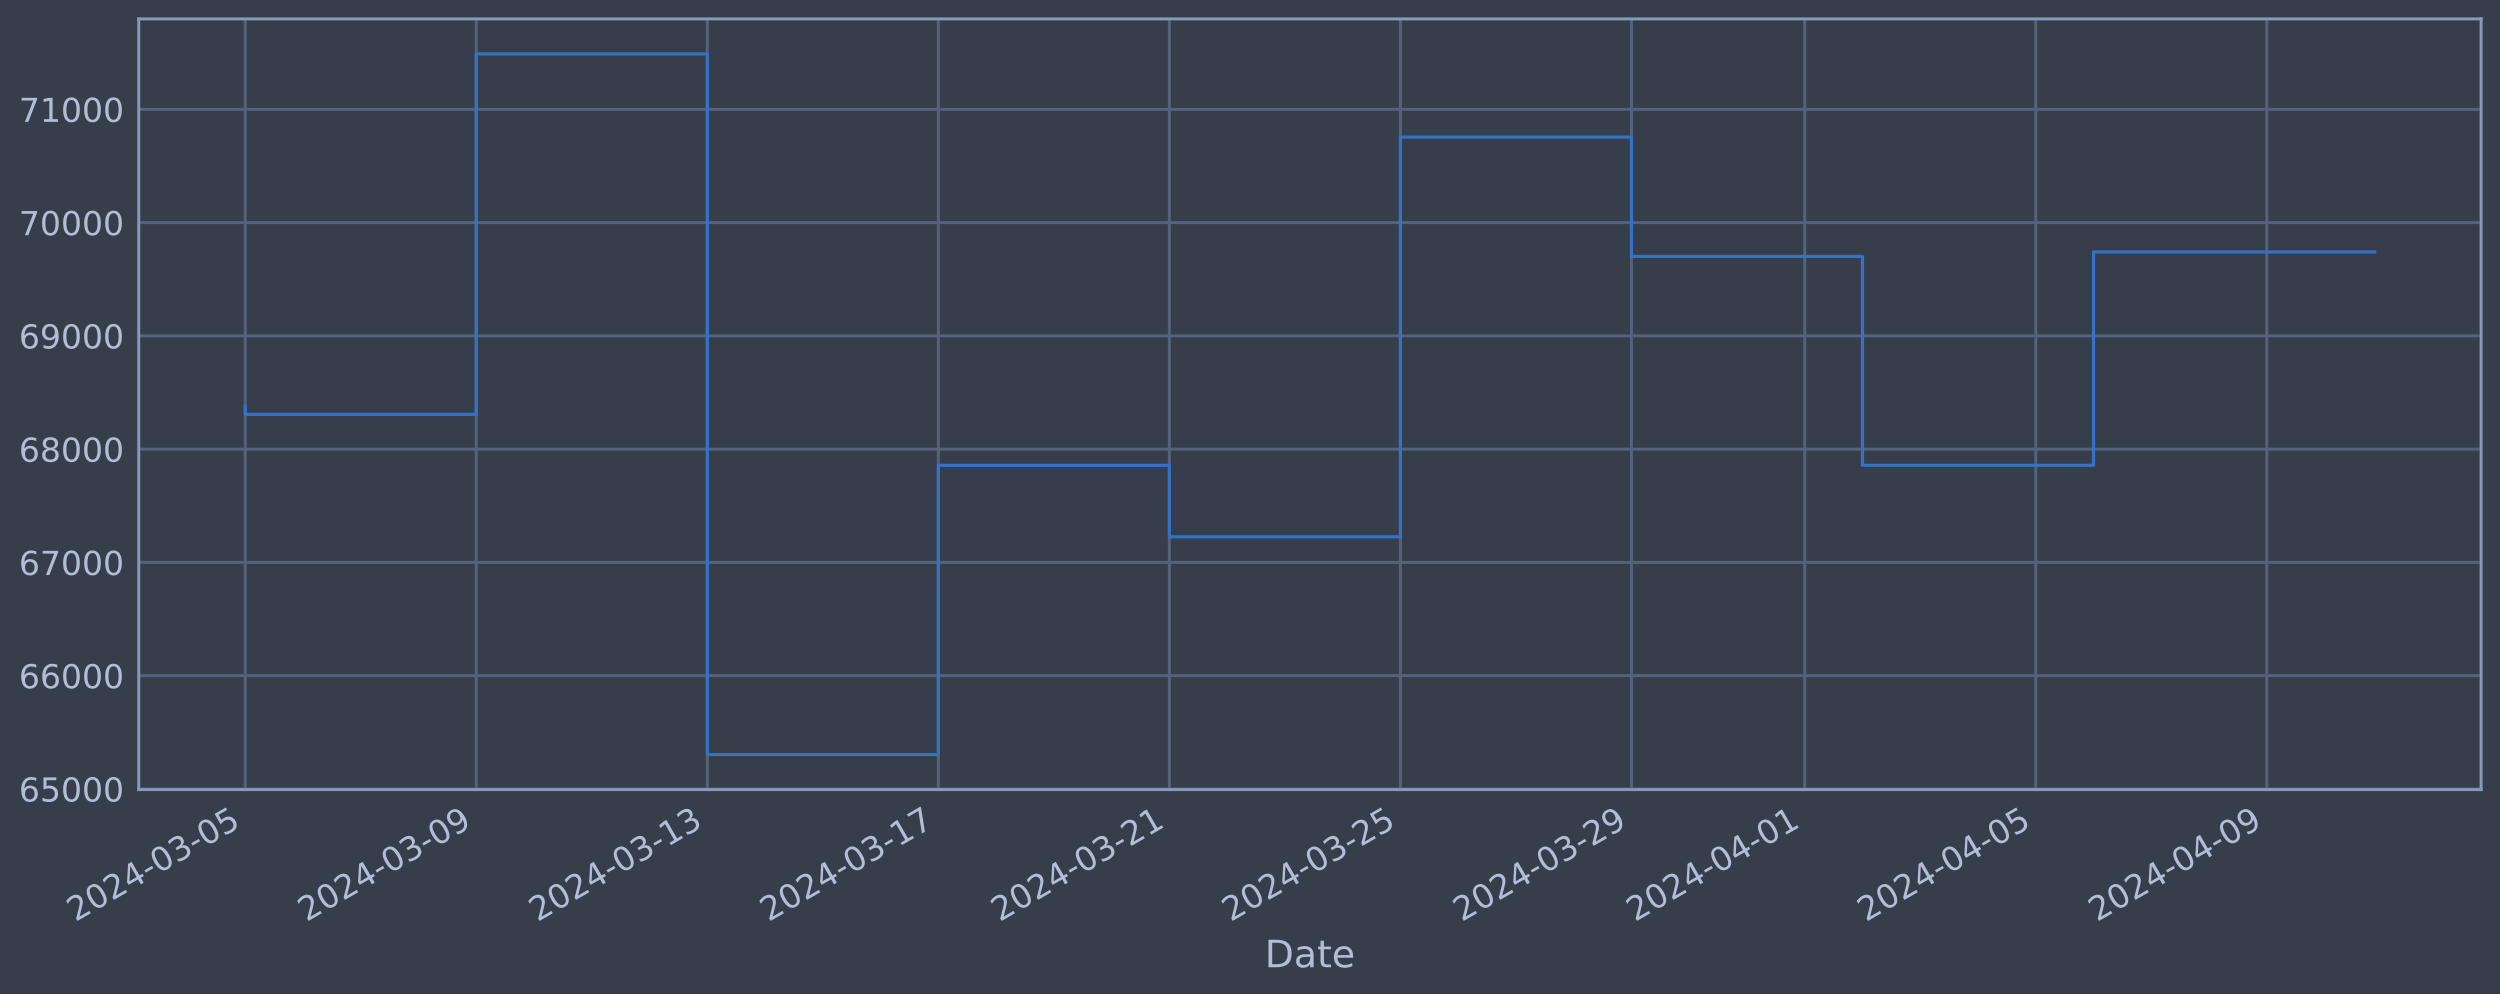
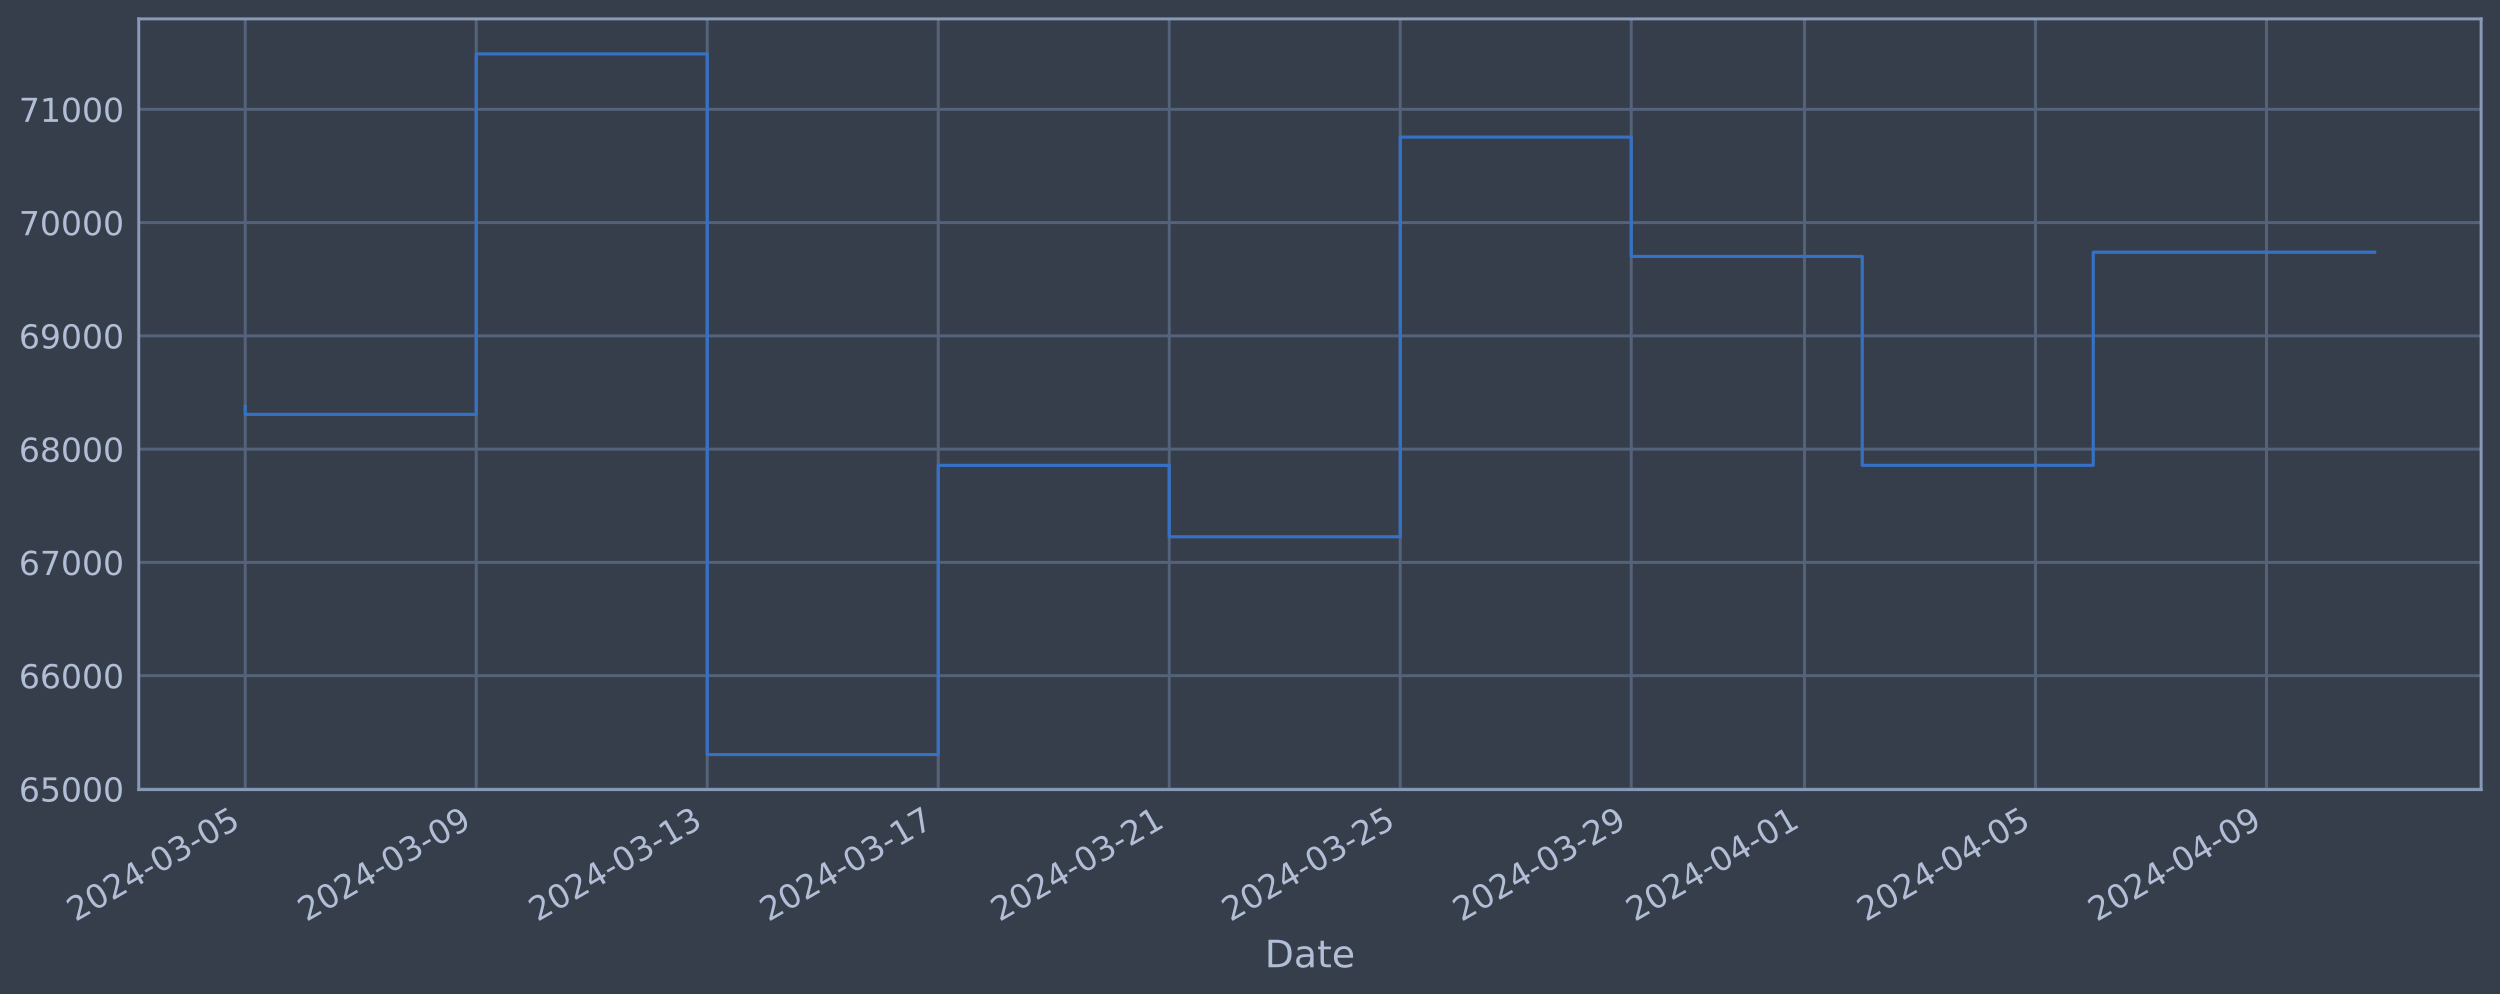
<svg xmlns="http://www.w3.org/2000/svg" xmlns:xlink="http://www.w3.org/1999/xlink" width="952.884pt" height="378.87pt" viewBox="0 0 952.884 378.87" version="1.1">
  <defs>
    <style type="text/css">*{stroke-linejoin: round; stroke-linecap: butt}</style>
  </defs>
  <g id="figure_1">
    <g id="patch_1">
      <path d="M 0 378.87  L 952.884 378.87  L 952.884 0  L 0 0  z " style="fill: #373e4b" />
    </g>
    <g id="axes_1">
      <g id="patch_2">
        <path d="M 52.884 300.96  L 945.684 300.96  L 945.684 7.2  L 52.884 7.2  z " style="fill: #373e4b" />
      </g>
      <g id="matplotlib.axis_1">
        <g id="xtick_1">
          <g id="line2d_1">
-             <path d="M 93.466 300.96  L 93.466 7.2  " clip-path="url(#p0f0cba110a)" style="fill: none; stroke: #546379; stroke-width: 1.12; stroke-linecap: square" />
+             <path d="M 93.466 300.96  L 93.466 7.2  " clip-path="url(#p751c4a8e19)" style="fill: none; stroke: #546379; stroke-width: 1.12; stroke-linecap: square" />
          </g>
          <g id="line2d_2" />
          <g id="text_1">
            <g style="fill: #b1bed6" transform="translate(28.74006 351.4642) rotate(-30) scale(0.126 -0.126)">
              <defs>
                <path id="DejaVuSans-32" d="M 1228 531  L 3431 531  L 3431 0  L 469 0  L 469 531  Q 828 903 1448 1529  Q 2069 2156 2228 2338  Q 2531 2678 2651 2914  Q 2772 3150 2772 3378  Q 2772 3750 2511 3984  Q 2250 4219 1831 4219  Q 1534 4219 1204 4116  Q 875 4013 500 3803  L 500 4441  Q 881 4594 1212 4672  Q 1544 4750 1819 4750  Q 2544 4750 2975 4387  Q 3406 4025 3406 3419  Q 3406 3131 3298 2873  Q 3191 2616 2906 2266  Q 2828 2175 2409 1742  Q 1991 1309 1228 531  z " transform="scale(0.015625)" />
                <path id="DejaVuSans-30" d="M 2034 4250  Q 1547 4250 1301 3770  Q 1056 3291 1056 2328  Q 1056 1369 1301 889  Q 1547 409 2034 409  Q 2525 409 2770 889  Q 3016 1369 3016 2328  Q 3016 3291 2770 3770  Q 2525 4250 2034 4250  z M 2034 4750  Q 2819 4750 3233 4129  Q 3647 3509 3647 2328  Q 3647 1150 3233 529  Q 2819 -91 2034 -91  Q 1250 -91 836 529  Q 422 1150 422 2328  Q 422 3509 836 4129  Q 1250 4750 2034 4750  z " transform="scale(0.015625)" />
                <path id="DejaVuSans-34" d="M 2419 4116  L 825 1625  L 2419 1625  L 2419 4116  z M 2253 4666  L 3047 4666  L 3047 1625  L 3713 1625  L 3713 1100  L 3047 1100  L 3047 0  L 2419 0  L 2419 1100  L 313 1100  L 313 1709  L 2253 4666  z " transform="scale(0.015625)" />
                <path id="DejaVuSans-2d" d="M 313 2009  L 1997 2009  L 1997 1497  L 313 1497  L 313 2009  z " transform="scale(0.015625)" />
                <path id="DejaVuSans-33" d="M 2597 2516  Q 3050 2419 3304 2112  Q 3559 1806 3559 1356  Q 3559 666 3084 287  Q 2609 -91 1734 -91  Q 1441 -91 1130 -33  Q 819 25 488 141  L 488 750  Q 750 597 1062 519  Q 1375 441 1716 441  Q 2309 441 2620 675  Q 2931 909 2931 1356  Q 2931 1769 2642 2001  Q 2353 2234 1838 2234  L 1294 2234  L 1294 2753  L 1863 2753  Q 2328 2753 2575 2939  Q 2822 3125 2822 3475  Q 2822 3834 2567 4026  Q 2313 4219 1838 4219  Q 1578 4219 1281 4162  Q 984 4106 628 3988  L 628 4550  Q 988 4650 1302 4700  Q 1616 4750 1894 4750  Q 2613 4750 3031 4423  Q 3450 4097 3450 3541  Q 3450 3153 3228 2886  Q 3006 2619 2597 2516  z " transform="scale(0.015625)" />
                <path id="DejaVuSans-35" d="M 691 4666  L 3169 4666  L 3169 4134  L 1269 4134  L 1269 2991  Q 1406 3038 1543 3061  Q 1681 3084 1819 3084  Q 2600 3084 3056 2656  Q 3513 2228 3513 1497  Q 3513 744 3044 326  Q 2575 -91 1722 -91  Q 1428 -91 1123 -41  Q 819 9 494 109  L 494 744  Q 775 591 1075 516  Q 1375 441 1709 441  Q 2250 441 2565 725  Q 2881 1009 2881 1497  Q 2881 1984 2565 2268  Q 2250 2553 1709 2553  Q 1456 2553 1204 2497  Q 953 2441 691 2322  L 691 4666  z " transform="scale(0.015625)" />
              </defs>
              <use xlink:href="#DejaVuSans-32" />
              <use xlink:href="#DejaVuSans-30" x="63.623" />
              <use xlink:href="#DejaVuSans-32" x="127.246" />
              <use xlink:href="#DejaVuSans-34" x="190.869" />
              <use xlink:href="#DejaVuSans-2d" x="254.492" />
              <use xlink:href="#DejaVuSans-30" x="290.576" />
              <use xlink:href="#DejaVuSans-33" x="354.199" />
              <use xlink:href="#DejaVuSans-2d" x="417.822" />
              <use xlink:href="#DejaVuSans-30" x="453.906" />
              <use xlink:href="#DejaVuSans-35" x="517.529" />
            </g>
          </g>
        </g>
        <g id="xtick_2">
          <g id="line2d_3">
-             <path d="M 181.527 300.96  L 181.527 7.2  " clip-path="url(#p0f0cba110a)" style="fill: none; stroke: #546379; stroke-width: 1.12; stroke-linecap: square" />
+             <path d="M 181.514 300.96  L 181.514 7.2  " clip-path="url(#p751c4a8e19)" style="fill: none; stroke: #546379; stroke-width: 1.12; stroke-linecap: square" />
          </g>
          <g id="line2d_4" />
          <g id="text_2">
-             <g style="fill: #b1bed6" transform="translate(116.8012 351.4642) rotate(-30) scale(0.126 -0.126)">
+             <g style="fill: #b1bed6" transform="translate(116.7882 351.4642) rotate(-30) scale(0.126 -0.126)">
              <defs>
                <path id="DejaVuSans-39" d="M 703 97  L 703 672  Q 941 559 1184 500  Q 1428 441 1663 441  Q 2288 441 2617 861  Q 2947 1281 2994 2138  Q 2813 1869 2534 1725  Q 2256 1581 1919 1581  Q 1219 1581 811 2004  Q 403 2428 403 3163  Q 403 3881 828 4315  Q 1253 4750 1959 4750  Q 2769 4750 3195 4129  Q 3622 3509 3622 2328  Q 3622 1225 3098 567  Q 2575 -91 1691 -91  Q 1453 -91 1209 -44  Q 966 3 703 97  z M 1959 2075  Q 2384 2075 2632 2365  Q 2881 2656 2881 3163  Q 2881 3666 2632 3958  Q 2384 4250 1959 4250  Q 1534 4250 1286 3958  Q 1038 3666 1038 3163  Q 1038 2656 1286 2365  Q 1534 2075 1959 2075  z " transform="scale(0.015625)" />
              </defs>
              <use xlink:href="#DejaVuSans-32" />
              <use xlink:href="#DejaVuSans-30" x="63.623" />
              <use xlink:href="#DejaVuSans-32" x="127.246" />
              <use xlink:href="#DejaVuSans-34" x="190.869" />
              <use xlink:href="#DejaVuSans-2d" x="254.492" />
              <use xlink:href="#DejaVuSans-30" x="290.576" />
              <use xlink:href="#DejaVuSans-33" x="354.199" />
              <use xlink:href="#DejaVuSans-2d" x="417.822" />
              <use xlink:href="#DejaVuSans-30" x="453.906" />
              <use xlink:href="#DejaVuSans-39" x="517.529" />
            </g>
          </g>
        </g>
        <g id="xtick_3">
          <g id="line2d_5">
-             <path d="M 269.588 300.96  L 269.588 7.2  " clip-path="url(#p0f0cba110a)" style="fill: none; stroke: #546379; stroke-width: 1.12; stroke-linecap: square" />
+             <path d="M 269.562 300.96  L 269.562 7.2  " clip-path="url(#p751c4a8e19)" style="fill: none; stroke: #546379; stroke-width: 1.12; stroke-linecap: square" />
          </g>
          <g id="line2d_6" />
          <g id="text_3">
-             <g style="fill: #b1bed6" transform="translate(204.8623 351.4642) rotate(-30) scale(0.126 -0.126)">
+             <g style="fill: #b1bed6" transform="translate(204.8363 351.4642) rotate(-30) scale(0.126 -0.126)">
              <defs>
                <path id="DejaVuSans-31" d="M 794 531  L 1825 531  L 1825 4091  L 703 3866  L 703 4441  L 1819 4666  L 2450 4666  L 2450 531  L 3481 531  L 3481 0  L 794 0  L 794 531  z " transform="scale(0.015625)" />
              </defs>
              <use xlink:href="#DejaVuSans-32" />
              <use xlink:href="#DejaVuSans-30" x="63.623" />
              <use xlink:href="#DejaVuSans-32" x="127.246" />
              <use xlink:href="#DejaVuSans-34" x="190.869" />
              <use xlink:href="#DejaVuSans-2d" x="254.492" />
              <use xlink:href="#DejaVuSans-30" x="290.576" />
              <use xlink:href="#DejaVuSans-33" x="354.199" />
              <use xlink:href="#DejaVuSans-2d" x="417.822" />
              <use xlink:href="#DejaVuSans-31" x="453.906" />
              <use xlink:href="#DejaVuSans-33" x="517.529" />
            </g>
          </g>
        </g>
        <g id="xtick_4">
          <g id="line2d_7">
-             <path d="M 357.649 300.96  L 357.649 7.2  " clip-path="url(#p0f0cba110a)" style="fill: none; stroke: #546379; stroke-width: 1.12; stroke-linecap: square" />
+             <path d="M 357.61 300.96  L 357.61 7.2  " clip-path="url(#p751c4a8e19)" style="fill: none; stroke: #546379; stroke-width: 1.12; stroke-linecap: square" />
          </g>
          <g id="line2d_8" />
          <g id="text_4">
-             <g style="fill: #b1bed6" transform="translate(292.9234 351.4642) rotate(-30) scale(0.126 -0.126)">
+             <g style="fill: #b1bed6" transform="translate(292.8844 351.4642) rotate(-30) scale(0.126 -0.126)">
              <defs>
                <path id="DejaVuSans-37" d="M 525 4666  L 3525 4666  L 3525 4397  L 1831 0  L 1172 0  L 2766 4134  L 525 4134  L 525 4666  z " transform="scale(0.015625)" />
              </defs>
              <use xlink:href="#DejaVuSans-32" />
              <use xlink:href="#DejaVuSans-30" x="63.623" />
              <use xlink:href="#DejaVuSans-32" x="127.246" />
              <use xlink:href="#DejaVuSans-34" x="190.869" />
              <use xlink:href="#DejaVuSans-2d" x="254.492" />
              <use xlink:href="#DejaVuSans-30" x="290.576" />
              <use xlink:href="#DejaVuSans-33" x="354.199" />
              <use xlink:href="#DejaVuSans-2d" x="417.822" />
              <use xlink:href="#DejaVuSans-31" x="453.906" />
              <use xlink:href="#DejaVuSans-37" x="517.529" />
            </g>
          </g>
        </g>
        <g id="xtick_5">
          <g id="line2d_9">
-             <path d="M 445.71 300.96  L 445.71 7.2  " clip-path="url(#p0f0cba110a)" style="fill: none; stroke: #546379; stroke-width: 1.12; stroke-linecap: square" />
+             <path d="M 445.658 300.96  L 445.658 7.2  " clip-path="url(#p751c4a8e19)" style="fill: none; stroke: #546379; stroke-width: 1.12; stroke-linecap: square" />
          </g>
          <g id="line2d_10" />
          <g id="text_5">
-             <g style="fill: #b1bed6" transform="translate(380.9845 351.4642) rotate(-30) scale(0.126 -0.126)">
+             <g style="fill: #b1bed6" transform="translate(380.9325 351.4642) rotate(-30) scale(0.126 -0.126)">
              <use xlink:href="#DejaVuSans-32" />
              <use xlink:href="#DejaVuSans-30" x="63.623" />
              <use xlink:href="#DejaVuSans-32" x="127.246" />
              <use xlink:href="#DejaVuSans-34" x="190.869" />
              <use xlink:href="#DejaVuSans-2d" x="254.492" />
              <use xlink:href="#DejaVuSans-30" x="290.576" />
              <use xlink:href="#DejaVuSans-33" x="354.199" />
              <use xlink:href="#DejaVuSans-2d" x="417.822" />
              <use xlink:href="#DejaVuSans-32" x="453.906" />
              <use xlink:href="#DejaVuSans-31" x="517.529" />
            </g>
          </g>
        </g>
        <g id="xtick_6">
          <g id="line2d_11">
-             <path d="M 533.771 300.96  L 533.771 7.2  " clip-path="url(#p0f0cba110a)" style="fill: none; stroke: #546379; stroke-width: 1.12; stroke-linecap: square" />
+             <path d="M 533.706 300.96  L 533.706 7.2  " clip-path="url(#p751c4a8e19)" style="fill: none; stroke: #546379; stroke-width: 1.12; stroke-linecap: square" />
          </g>
          <g id="line2d_12" />
          <g id="text_6">
-             <g style="fill: #b1bed6" transform="translate(469.0457 351.4642) rotate(-30) scale(0.126 -0.126)">
+             <g style="fill: #b1bed6" transform="translate(468.9806 351.4642) rotate(-30) scale(0.126 -0.126)">
              <use xlink:href="#DejaVuSans-32" />
              <use xlink:href="#DejaVuSans-30" x="63.623" />
              <use xlink:href="#DejaVuSans-32" x="127.246" />
              <use xlink:href="#DejaVuSans-34" x="190.869" />
              <use xlink:href="#DejaVuSans-2d" x="254.492" />
              <use xlink:href="#DejaVuSans-30" x="290.576" />
              <use xlink:href="#DejaVuSans-33" x="354.199" />
              <use xlink:href="#DejaVuSans-2d" x="417.822" />
              <use xlink:href="#DejaVuSans-32" x="453.906" />
              <use xlink:href="#DejaVuSans-35" x="517.529" />
            </g>
          </g>
        </g>
        <g id="xtick_7">
          <g id="line2d_13">
-             <path d="M 621.832 300.96  L 621.832 7.2  " clip-path="url(#p0f0cba110a)" style="fill: none; stroke: #546379; stroke-width: 1.12; stroke-linecap: square" />
+             <path d="M 621.754 300.96  L 621.754 7.2  " clip-path="url(#p751c4a8e19)" style="fill: none; stroke: #546379; stroke-width: 1.12; stroke-linecap: square" />
          </g>
          <g id="line2d_14" />
          <g id="text_7">
-             <g style="fill: #b1bed6" transform="translate(557.1068 351.4642) rotate(-30) scale(0.126 -0.126)">
+             <g style="fill: #b1bed6" transform="translate(557.0287 351.4642) rotate(-30) scale(0.126 -0.126)">
              <use xlink:href="#DejaVuSans-32" />
              <use xlink:href="#DejaVuSans-30" x="63.623" />
              <use xlink:href="#DejaVuSans-32" x="127.246" />
              <use xlink:href="#DejaVuSans-34" x="190.869" />
              <use xlink:href="#DejaVuSans-2d" x="254.492" />
              <use xlink:href="#DejaVuSans-30" x="290.576" />
              <use xlink:href="#DejaVuSans-33" x="354.199" />
              <use xlink:href="#DejaVuSans-2d" x="417.822" />
              <use xlink:href="#DejaVuSans-32" x="453.906" />
              <use xlink:href="#DejaVuSans-39" x="517.529" />
            </g>
          </g>
        </g>
        <g id="xtick_8">
          <g id="line2d_15">
-             <path d="M 687.878 300.96  L 687.878 7.2  " clip-path="url(#p0f0cba110a)" style="fill: none; stroke: #546379; stroke-width: 1.12; stroke-linecap: square" />
+             <path d="M 687.79 300.96  L 687.79 7.2  " clip-path="url(#p751c4a8e19)" style="fill: none; stroke: #546379; stroke-width: 1.12; stroke-linecap: square" />
          </g>
          <g id="line2d_16" />
          <g id="text_8">
-             <g style="fill: #b1bed6" transform="translate(623.1526 351.4642) rotate(-30) scale(0.126 -0.126)">
+             <g style="fill: #b1bed6" transform="translate(623.0647 351.4642) rotate(-30) scale(0.126 -0.126)">
              <use xlink:href="#DejaVuSans-32" />
              <use xlink:href="#DejaVuSans-30" x="63.623" />
              <use xlink:href="#DejaVuSans-32" x="127.246" />
              <use xlink:href="#DejaVuSans-34" x="190.869" />
              <use xlink:href="#DejaVuSans-2d" x="254.492" />
              <use xlink:href="#DejaVuSans-30" x="290.576" />
              <use xlink:href="#DejaVuSans-34" x="354.199" />
              <use xlink:href="#DejaVuSans-2d" x="417.822" />
              <use xlink:href="#DejaVuSans-30" x="453.906" />
              <use xlink:href="#DejaVuSans-31" x="517.529" />
            </g>
          </g>
        </g>
        <g id="xtick_9">
          <g id="line2d_17">
-             <path d="M 775.939 300.96  L 775.939 7.2  " clip-path="url(#p0f0cba110a)" style="fill: none; stroke: #546379; stroke-width: 1.12; stroke-linecap: square" />
+             <path d="M 775.838 300.96  L 775.838 7.2  " clip-path="url(#p751c4a8e19)" style="fill: none; stroke: #546379; stroke-width: 1.12; stroke-linecap: square" />
          </g>
          <g id="line2d_18" />
          <g id="text_9">
-             <g style="fill: #b1bed6" transform="translate(711.2137 351.4642) rotate(-30) scale(0.126 -0.126)">
+             <g style="fill: #b1bed6" transform="translate(711.1128 351.4642) rotate(-30) scale(0.126 -0.126)">
              <use xlink:href="#DejaVuSans-32" />
              <use xlink:href="#DejaVuSans-30" x="63.623" />
              <use xlink:href="#DejaVuSans-32" x="127.246" />
              <use xlink:href="#DejaVuSans-34" x="190.869" />
              <use xlink:href="#DejaVuSans-2d" x="254.492" />
              <use xlink:href="#DejaVuSans-30" x="290.576" />
              <use xlink:href="#DejaVuSans-34" x="354.199" />
              <use xlink:href="#DejaVuSans-2d" x="417.822" />
              <use xlink:href="#DejaVuSans-30" x="453.906" />
              <use xlink:href="#DejaVuSans-35" x="517.529" />
            </g>
          </g>
        </g>
        <g id="xtick_10">
          <g id="line2d_19">
-             <path d="M 864 300.96  L 864 7.2  " clip-path="url(#p0f0cba110a)" style="fill: none; stroke: #546379; stroke-width: 1.12; stroke-linecap: square" />
+             <path d="M 863.886 300.96  L 863.886 7.2  " clip-path="url(#p751c4a8e19)" style="fill: none; stroke: #546379; stroke-width: 1.12; stroke-linecap: square" />
          </g>
          <g id="line2d_20" />
          <g id="text_10">
-             <g style="fill: #b1bed6" transform="translate(799.2749 351.4642) rotate(-30) scale(0.126 -0.126)">
+             <g style="fill: #b1bed6" transform="translate(799.1609 351.4642) rotate(-30) scale(0.126 -0.126)">
              <use xlink:href="#DejaVuSans-32" />
              <use xlink:href="#DejaVuSans-30" x="63.623" />
              <use xlink:href="#DejaVuSans-32" x="127.246" />
              <use xlink:href="#DejaVuSans-34" x="190.869" />
              <use xlink:href="#DejaVuSans-2d" x="254.492" />
              <use xlink:href="#DejaVuSans-30" x="290.576" />
              <use xlink:href="#DejaVuSans-34" x="354.199" />
              <use xlink:href="#DejaVuSans-2d" x="417.822" />
              <use xlink:href="#DejaVuSans-30" x="453.906" />
              <use xlink:href="#DejaVuSans-39" x="517.529" />
            </g>
          </g>
        </g>
        <g id="text_11">
          <g style="fill: #b1bed6" transform="translate(482.0746 368.6753) scale(0.144 -0.144)">
            <defs>
              <path id="DejaVuSans-44" d="M 1259 4147  L 1259 519  L 2022 519  Q 2988 519 3436 956  Q 3884 1394 3884 2338  Q 3884 3275 3436 3711  Q 2988 4147 2022 4147  L 1259 4147  z M 628 4666  L 1925 4666  Q 3281 4666 3915 4102  Q 4550 3538 4550 2338  Q 4550 1131 3912 565  Q 3275 0 1925 0  L 628 0  L 628 4666  z " transform="scale(0.015625)" />
              <path id="DejaVuSans-61" d="M 2194 1759  Q 1497 1759 1228 1600  Q 959 1441 959 1056  Q 959 750 1161 570  Q 1363 391 1709 391  Q 2188 391 2477 730  Q 2766 1069 2766 1631  L 2766 1759  L 2194 1759  z M 3341 1997  L 3341 0  L 2766 0  L 2766 531  Q 2569 213 2275 61  Q 1981 -91 1556 -91  Q 1019 -91 701 211  Q 384 513 384 1019  Q 384 1609 779 1909  Q 1175 2209 1959 2209  L 2766 2209  L 2766 2266  Q 2766 2663 2505 2880  Q 2244 3097 1772 3097  Q 1472 3097 1187 3025  Q 903 2953 641 2809  L 641 3341  Q 956 3463 1253 3523  Q 1550 3584 1831 3584  Q 2591 3584 2966 3190  Q 3341 2797 3341 1997  z " transform="scale(0.015625)" />
              <path id="DejaVuSans-74" d="M 1172 4494  L 1172 3500  L 2356 3500  L 2356 3053  L 1172 3053  L 1172 1153  Q 1172 725 1289 603  Q 1406 481 1766 481  L 2356 481  L 2356 0  L 1766 0  Q 1100 0 847 248  Q 594 497 594 1153  L 594 3053  L 172 3053  L 172 3500  L 594 3500  L 594 4494  L 1172 4494  z " transform="scale(0.015625)" />
              <path id="DejaVuSans-65" d="M 3597 1894  L 3597 1613  L 953 1613  Q 991 1019 1311 708  Q 1631 397 2203 397  Q 2534 397 2845 478  Q 3156 559 3463 722  L 3463 178  Q 3153 47 2828 -22  Q 2503 -91 2169 -91  Q 1331 -91 842 396  Q 353 884 353 1716  Q 353 2575 817 3079  Q 1281 3584 2069 3584  Q 2775 3584 3186 3129  Q 3597 2675 3597 1894  z M 3022 2063  Q 3016 2534 2758 2815  Q 2500 3097 2075 3097  Q 1594 3097 1305 2825  Q 1016 2553 972 2059  L 3022 2063  z " transform="scale(0.015625)" />
            </defs>
            <use xlink:href="#DejaVuSans-44" />
            <use xlink:href="#DejaVuSans-61" x="77.002" />
            <use xlink:href="#DejaVuSans-74" x="138.281" />
            <use xlink:href="#DejaVuSans-65" x="177.49" />
          </g>
        </g>
      </g>
      <g id="matplotlib.axis_2">
        <g id="ytick_1">
          <g id="line2d_21">
-             <path d="M 52.884 300.718  L 945.684 300.718  " clip-path="url(#p0f0cba110a)" style="fill: none; stroke: #546379; stroke-width: 1.12; stroke-linecap: square" />
+             <path d="M 52.884 300.718  L 945.684 300.718  " clip-path="url(#p751c4a8e19)" style="fill: none; stroke: #546379; stroke-width: 1.12; stroke-linecap: square" />
          </g>
          <g id="line2d_22" />
          <g id="text_12">
            <g style="fill: #b1bed6" transform="translate(7.2 305.5049) scale(0.126 -0.126)">
              <defs>
                <path id="DejaVuSans-36" d="M 2113 2584  Q 1688 2584 1439 2293  Q 1191 2003 1191 1497  Q 1191 994 1439 701  Q 1688 409 2113 409  Q 2538 409 2786 701  Q 3034 994 3034 1497  Q 3034 2003 2786 2293  Q 2538 2584 2113 2584  z M 3366 4563  L 3366 3988  Q 3128 4100 2886 4159  Q 2644 4219 2406 4219  Q 1781 4219 1451 3797  Q 1122 3375 1075 2522  Q 1259 2794 1537 2939  Q 1816 3084 2150 3084  Q 2853 3084 3261 2657  Q 3669 2231 3669 1497  Q 3669 778 3244 343  Q 2819 -91 2113 -91  Q 1303 -91 875 529  Q 447 1150 447 2328  Q 447 3434 972 4092  Q 1497 4750 2381 4750  Q 2619 4750 2861 4703  Q 3103 4656 3366 4563  z " transform="scale(0.015625)" />
              </defs>
              <use xlink:href="#DejaVuSans-36" />
              <use xlink:href="#DejaVuSans-35" x="63.623" />
              <use xlink:href="#DejaVuSans-30" x="127.246" />
              <use xlink:href="#DejaVuSans-30" x="190.869" />
              <use xlink:href="#DejaVuSans-30" x="254.492" />
            </g>
          </g>
        </g>
        <g id="ytick_2">
          <g id="line2d_23">
-             <path d="M 52.884 257.544  L 945.684 257.544  " clip-path="url(#p0f0cba110a)" style="fill: none; stroke: #546379; stroke-width: 1.12; stroke-linecap: square" />
+             <path d="M 52.884 257.544  L 945.684 257.544  " clip-path="url(#p751c4a8e19)" style="fill: none; stroke: #546379; stroke-width: 1.12; stroke-linecap: square" />
          </g>
          <g id="line2d_24" />
          <g id="text_13">
            <g style="fill: #b1bed6" transform="translate(7.2 262.331) scale(0.126 -0.126)">
              <use xlink:href="#DejaVuSans-36" />
              <use xlink:href="#DejaVuSans-36" x="63.623" />
              <use xlink:href="#DejaVuSans-30" x="127.246" />
              <use xlink:href="#DejaVuSans-30" x="190.869" />
              <use xlink:href="#DejaVuSans-30" x="254.492" />
            </g>
          </g>
        </g>
        <g id="ytick_3">
          <g id="line2d_25">
-             <path d="M 52.884 214.37  L 945.684 214.37  " clip-path="url(#p0f0cba110a)" style="fill: none; stroke: #546379; stroke-width: 1.12; stroke-linecap: square" />
+             <path d="M 52.884 214.37  L 945.684 214.37  " clip-path="url(#p751c4a8e19)" style="fill: none; stroke: #546379; stroke-width: 1.12; stroke-linecap: square" />
          </g>
          <g id="line2d_26" />
          <g id="text_14">
            <g style="fill: #b1bed6" transform="translate(7.2 219.157) scale(0.126 -0.126)">
              <use xlink:href="#DejaVuSans-36" />
              <use xlink:href="#DejaVuSans-37" x="63.623" />
              <use xlink:href="#DejaVuSans-30" x="127.246" />
              <use xlink:href="#DejaVuSans-30" x="190.869" />
              <use xlink:href="#DejaVuSans-30" x="254.492" />
            </g>
          </g>
        </g>
        <g id="ytick_4">
          <g id="line2d_27">
-             <path d="M 52.884 171.196  L 945.684 171.196  " clip-path="url(#p0f0cba110a)" style="fill: none; stroke: #546379; stroke-width: 1.12; stroke-linecap: square" />
+             <path d="M 52.884 171.196  L 945.684 171.196  " clip-path="url(#p751c4a8e19)" style="fill: none; stroke: #546379; stroke-width: 1.12; stroke-linecap: square" />
          </g>
          <g id="line2d_28" />
          <g id="text_15">
            <g style="fill: #b1bed6" transform="translate(7.2 175.9831) scale(0.126 -0.126)">
              <defs>
                <path id="DejaVuSans-38" d="M 2034 2216  Q 1584 2216 1326 1975  Q 1069 1734 1069 1313  Q 1069 891 1326 650  Q 1584 409 2034 409  Q 2484 409 2743 651  Q 3003 894 3003 1313  Q 3003 1734 2745 1975  Q 2488 2216 2034 2216  z M 1403 2484  Q 997 2584 770 2862  Q 544 3141 544 3541  Q 544 4100 942 4425  Q 1341 4750 2034 4750  Q 2731 4750 3128 4425  Q 3525 4100 3525 3541  Q 3525 3141 3298 2862  Q 3072 2584 2669 2484  Q 3125 2378 3379 2068  Q 3634 1759 3634 1313  Q 3634 634 3220 271  Q 2806 -91 2034 -91  Q 1263 -91 848 271  Q 434 634 434 1313  Q 434 1759 690 2068  Q 947 2378 1403 2484  z M 1172 3481  Q 1172 3119 1398 2916  Q 1625 2713 2034 2713  Q 2441 2713 2670 2916  Q 2900 3119 2900 3481  Q 2900 3844 2670 4047  Q 2441 4250 2034 4250  Q 1625 4250 1398 4047  Q 1172 3844 1172 3481  z " transform="scale(0.015625)" />
              </defs>
              <use xlink:href="#DejaVuSans-36" />
              <use xlink:href="#DejaVuSans-38" x="63.623" />
              <use xlink:href="#DejaVuSans-30" x="127.246" />
              <use xlink:href="#DejaVuSans-30" x="190.869" />
              <use xlink:href="#DejaVuSans-30" x="254.492" />
            </g>
          </g>
        </g>
        <g id="ytick_5">
          <g id="line2d_29">
-             <path d="M 52.884 128.022  L 945.684 128.022  " clip-path="url(#p0f0cba110a)" style="fill: none; stroke: #546379; stroke-width: 1.12; stroke-linecap: square" />
+             <path d="M 52.884 128.022  L 945.684 128.022  " clip-path="url(#p751c4a8e19)" style="fill: none; stroke: #546379; stroke-width: 1.12; stroke-linecap: square" />
          </g>
          <g id="line2d_30" />
          <g id="text_16">
            <g style="fill: #b1bed6" transform="translate(7.2 132.8092) scale(0.126 -0.126)">
              <use xlink:href="#DejaVuSans-36" />
              <use xlink:href="#DejaVuSans-39" x="63.623" />
              <use xlink:href="#DejaVuSans-30" x="127.246" />
              <use xlink:href="#DejaVuSans-30" x="190.869" />
              <use xlink:href="#DejaVuSans-30" x="254.492" />
            </g>
          </g>
        </g>
        <g id="ytick_6">
          <g id="line2d_31">
-             <path d="M 52.884 84.848  L 945.684 84.848  " clip-path="url(#p0f0cba110a)" style="fill: none; stroke: #546379; stroke-width: 1.12; stroke-linecap: square" />
+             <path d="M 52.884 84.848  L 945.684 84.848  " clip-path="url(#p751c4a8e19)" style="fill: none; stroke: #546379; stroke-width: 1.12; stroke-linecap: square" />
          </g>
          <g id="line2d_32" />
          <g id="text_17">
            <g style="fill: #b1bed6" transform="translate(7.2 89.63523) scale(0.126 -0.126)">
              <use xlink:href="#DejaVuSans-37" />
              <use xlink:href="#DejaVuSans-30" x="63.623" />
              <use xlink:href="#DejaVuSans-30" x="127.246" />
              <use xlink:href="#DejaVuSans-30" x="190.869" />
              <use xlink:href="#DejaVuSans-30" x="254.492" />
            </g>
          </g>
        </g>
        <g id="ytick_7">
          <g id="line2d_33">
-             <path d="M 52.884 41.674  L 945.684 41.674  " clip-path="url(#p0f0cba110a)" style="fill: none; stroke: #546379; stroke-width: 1.12; stroke-linecap: square" />
+             <path d="M 52.884 41.674  L 945.684 41.674  " clip-path="url(#p751c4a8e19)" style="fill: none; stroke: #546379; stroke-width: 1.12; stroke-linecap: square" />
          </g>
          <g id="line2d_34" />
          <g id="text_18">
            <g style="fill: #b1bed6" transform="translate(7.2 46.4613) scale(0.126 -0.126)">
              <use xlink:href="#DejaVuSans-37" />
              <use xlink:href="#DejaVuSans-31" x="63.623" />
              <use xlink:href="#DejaVuSans-30" x="127.246" />
              <use xlink:href="#DejaVuSans-30" x="190.869" />
              <use xlink:href="#DejaVuSans-30" x="254.492" />
            </g>
          </g>
        </g>
      </g>
      <g id="line2d_35">
-         <path d="M 93.466 154.891  L 93.466 157.946  L 181.527 157.946  L 181.527 20.553  L 269.588 20.553  L 269.588 287.607  L 357.649 287.607  L 357.649 177.362  L 445.71 177.362  L 445.71 204.598  L 533.771 204.598  L 533.771 52.265  L 621.832 52.265  L 621.832 97.744  L 709.893 97.744  L 709.893 177.352  L 797.955 177.352  L 797.955 96.042  L 905.102 96.042  " clip-path="url(#p0f0cba110a)" style="fill: none; stroke: #3572c6; stroke-width: 1.2; stroke-linecap: square" />
+         <path d="M 93.466 154.891  L 93.466 157.946  L 181.514 157.946  L 181.514 20.553  L 269.562 20.553  L 269.562 287.607  L 357.61 287.607  L 357.61 177.362  L 445.658 177.362  L 445.658 204.598  L 533.706 204.598  L 533.706 52.265  L 621.754 52.265  L 621.754 97.744  L 709.802 97.744  L 709.802 177.352  L 797.85 177.352  L 797.85 96.126  L 905.102 96.126  " clip-path="url(#p751c4a8e19)" style="fill: none; stroke: #3572c6; stroke-width: 1.2; stroke-linecap: square" />
      </g>
      <g id="patch_3">
        <path d="M 52.884 300.96  L 52.884 7.2  " style="fill: none; stroke: #899ab8; stroke-width: 1.12; stroke-linejoin: miter; stroke-linecap: square" />
      </g>
      <g id="patch_4">
        <path d="M 945.684 300.96  L 945.684 7.2  " style="fill: none; stroke: #899ab8; stroke-width: 1.12; stroke-linejoin: miter; stroke-linecap: square" />
      </g>
      <g id="patch_5">
        <path d="M 52.884 300.96  L 945.684 300.96  " style="fill: none; stroke: #899ab8; stroke-width: 1.12; stroke-linejoin: miter; stroke-linecap: square" />
      </g>
      <g id="patch_6">
        <path d="M 52.884 7.2  L 945.684 7.2  " style="fill: none; stroke: #899ab8; stroke-width: 1.12; stroke-linejoin: miter; stroke-linecap: square" />
      </g>
    </g>
  </g>
  <defs>
-     <clipPath id="p0f0cba110a">
+     <clipPath id="p751c4a8e19">
      <rect x="52.884" y="7.2" width="892.8" height="293.76" />
    </clipPath>
  </defs>
</svg>
